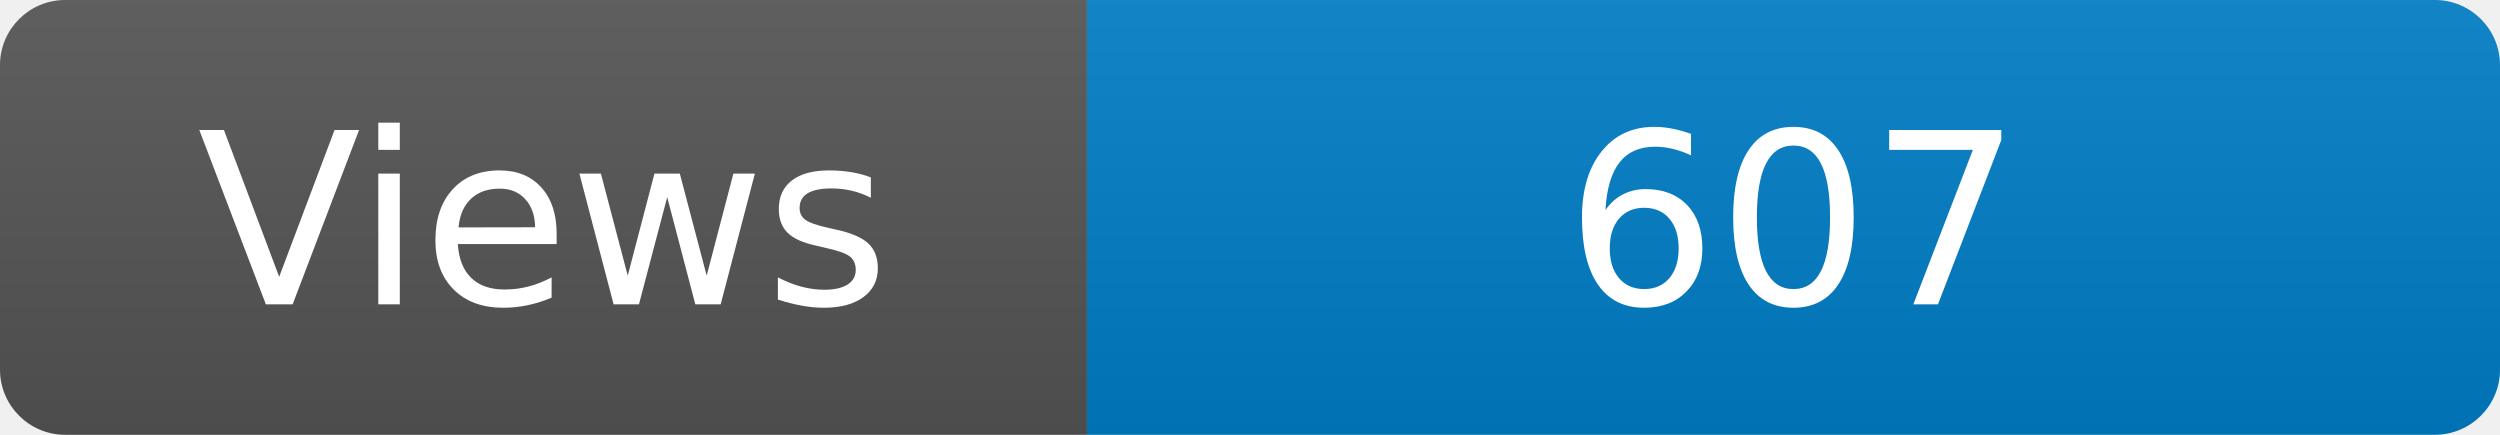
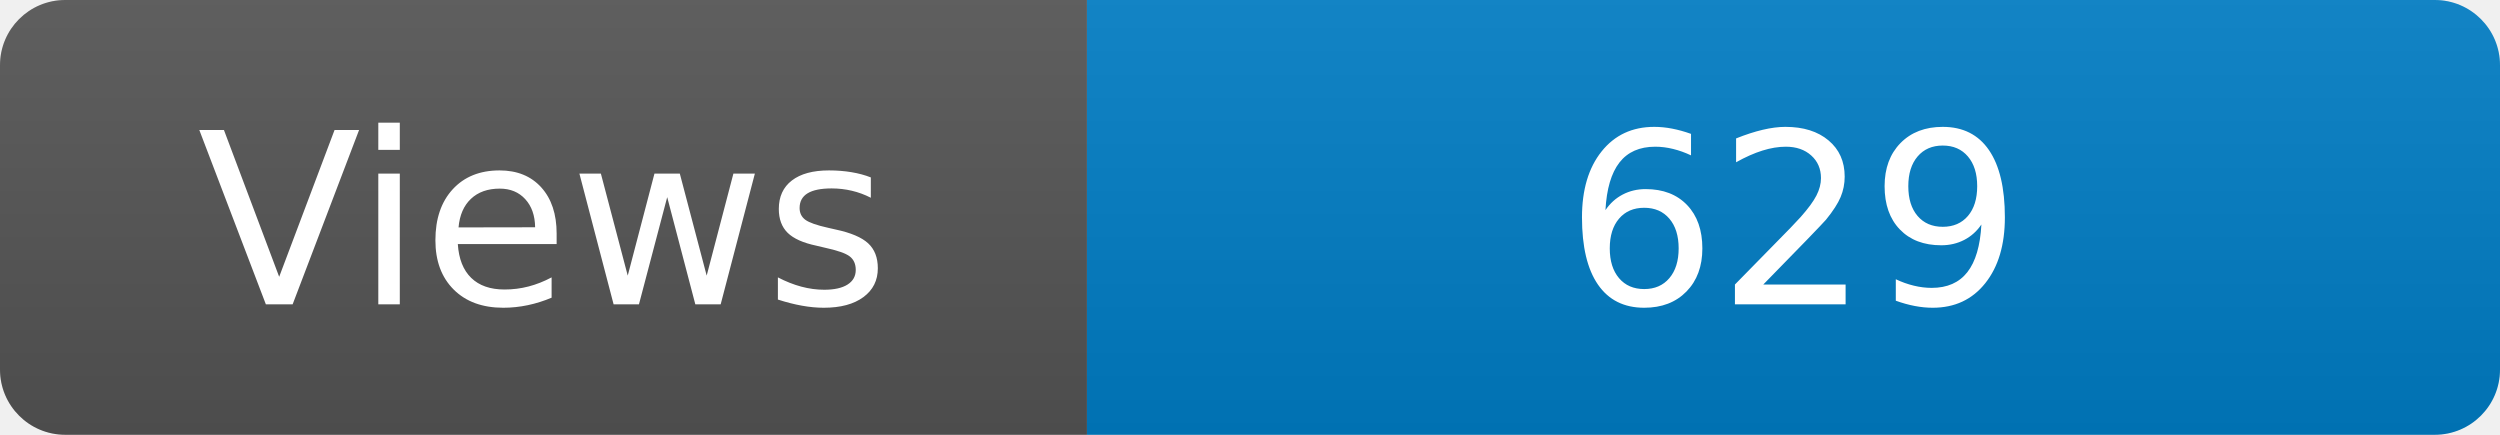
<svg xmlns="http://www.w3.org/2000/svg" width="115" height="20" role="img" aria-label="Maintained?: yes">
  <linearGradient id="s" x2="0" y2="100%">
    <stop offset="0" stop-color="#bbb" stop-opacity=".1" />
    <stop offset="1" stop-opacity=".1" />
  </linearGradient>
  <clipPath id="r">
    <rect width="115" height="20" rx="3" fill="#fff" />
  </clipPath>
  <g clip-path="url(#r)">
    <rect width="50" height="20" fill="#555" />
    <rect x="50" width="160" height="20" fill="#007ec6" />
    <rect width="115" height="20" fill="url(#s)" />
  </g>
  <g fill="#fff" text-anchor="middle" font-family="Verdana,Geneva,DejaVu Sans,sans-serif" font-size="110">
    <text x="250" y="140" transform="scale(.1)" fill="#fff">Views</text>
-     <text x="825" y="140" transform="scale(.1)" fill="#fff">607</text>
+     <text x="825" y="140" transform="scale(.1)" fill="#fff">629</text>
  </g>
</svg>
